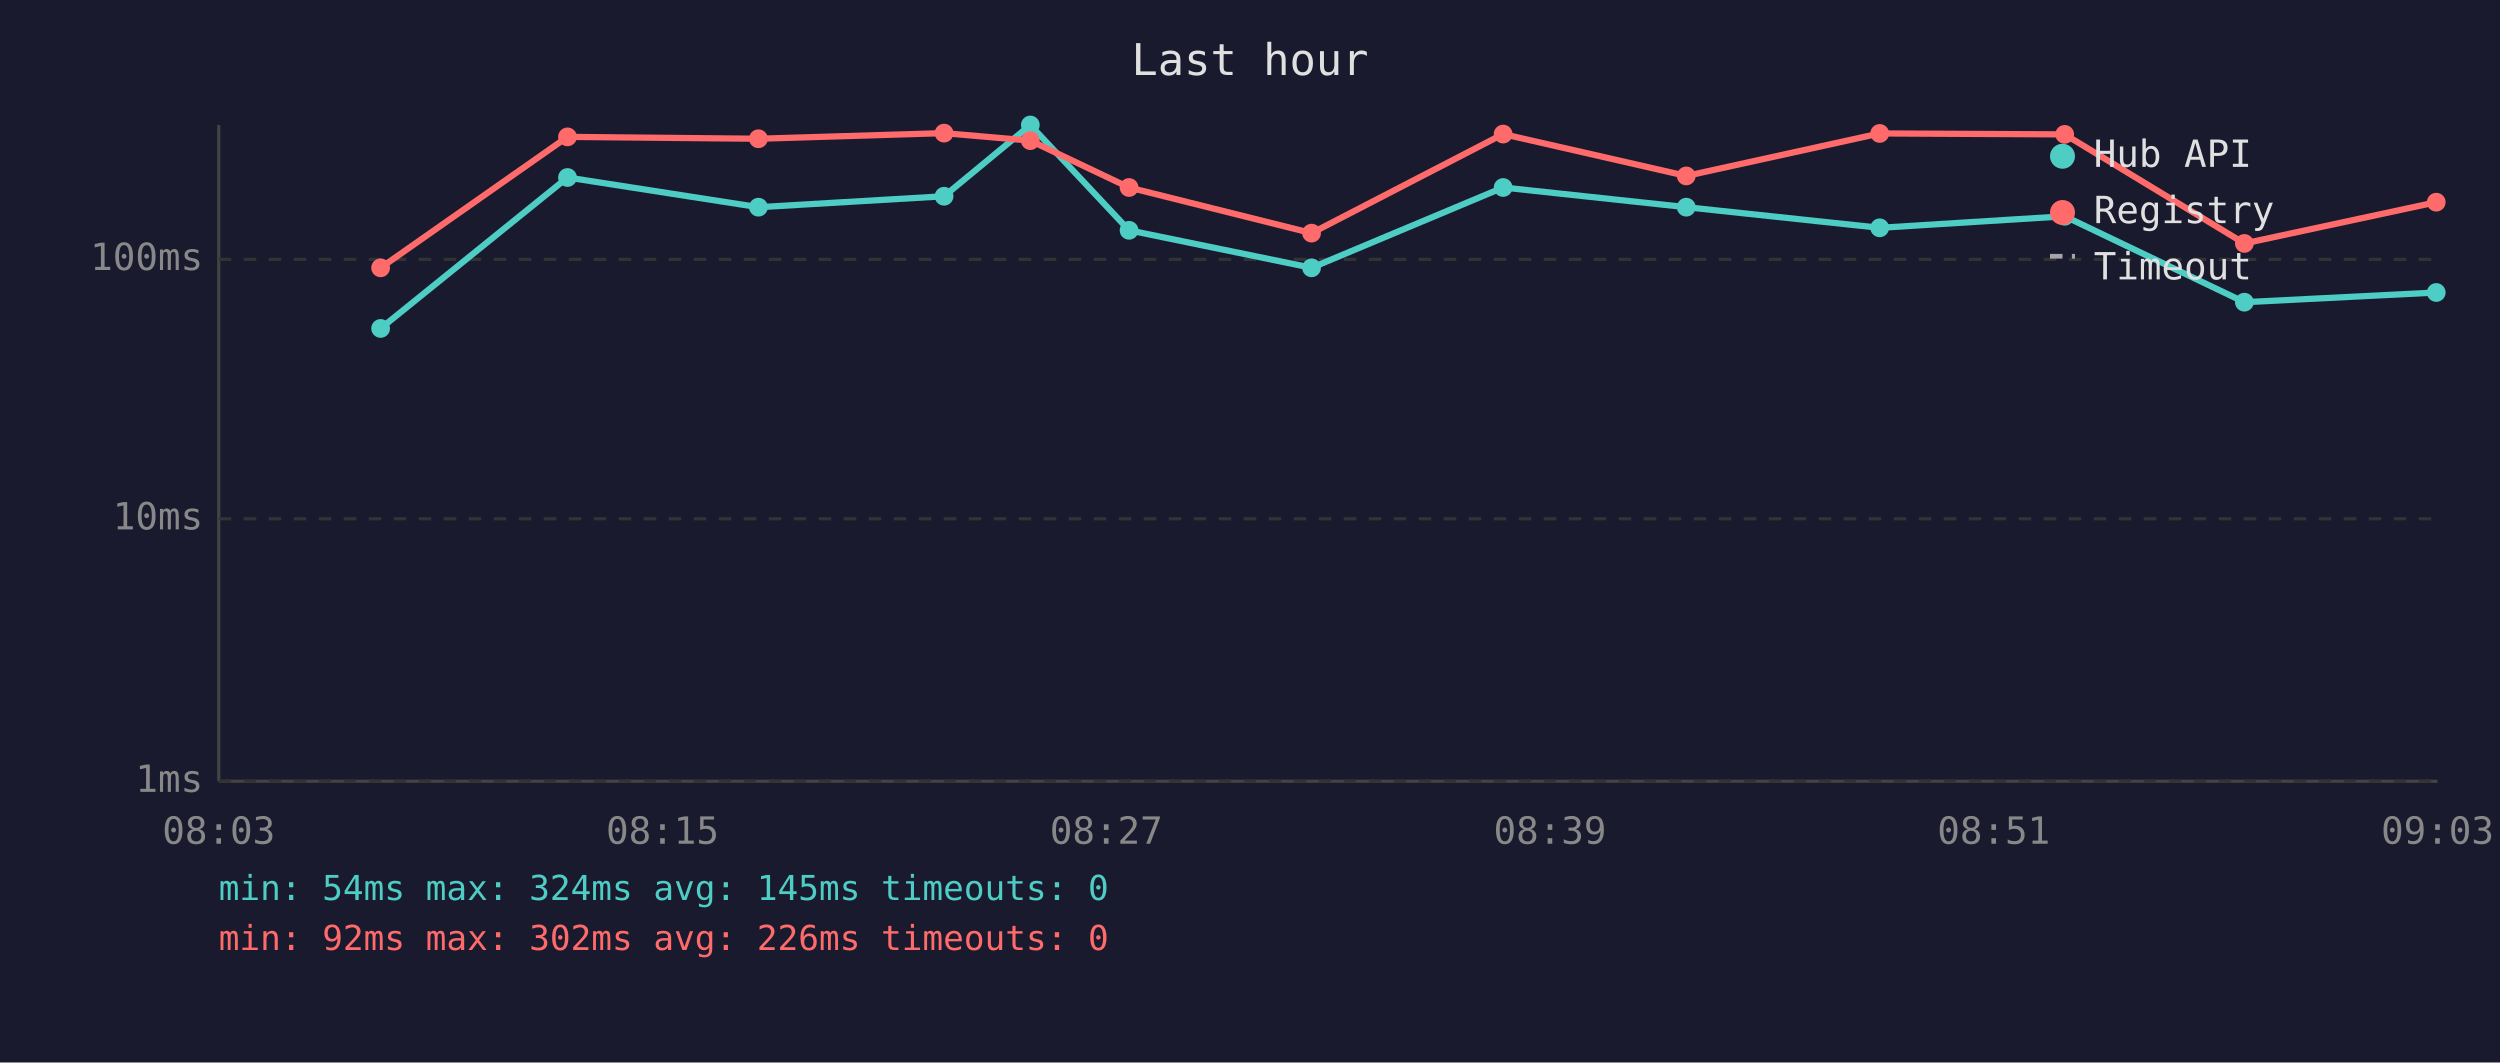
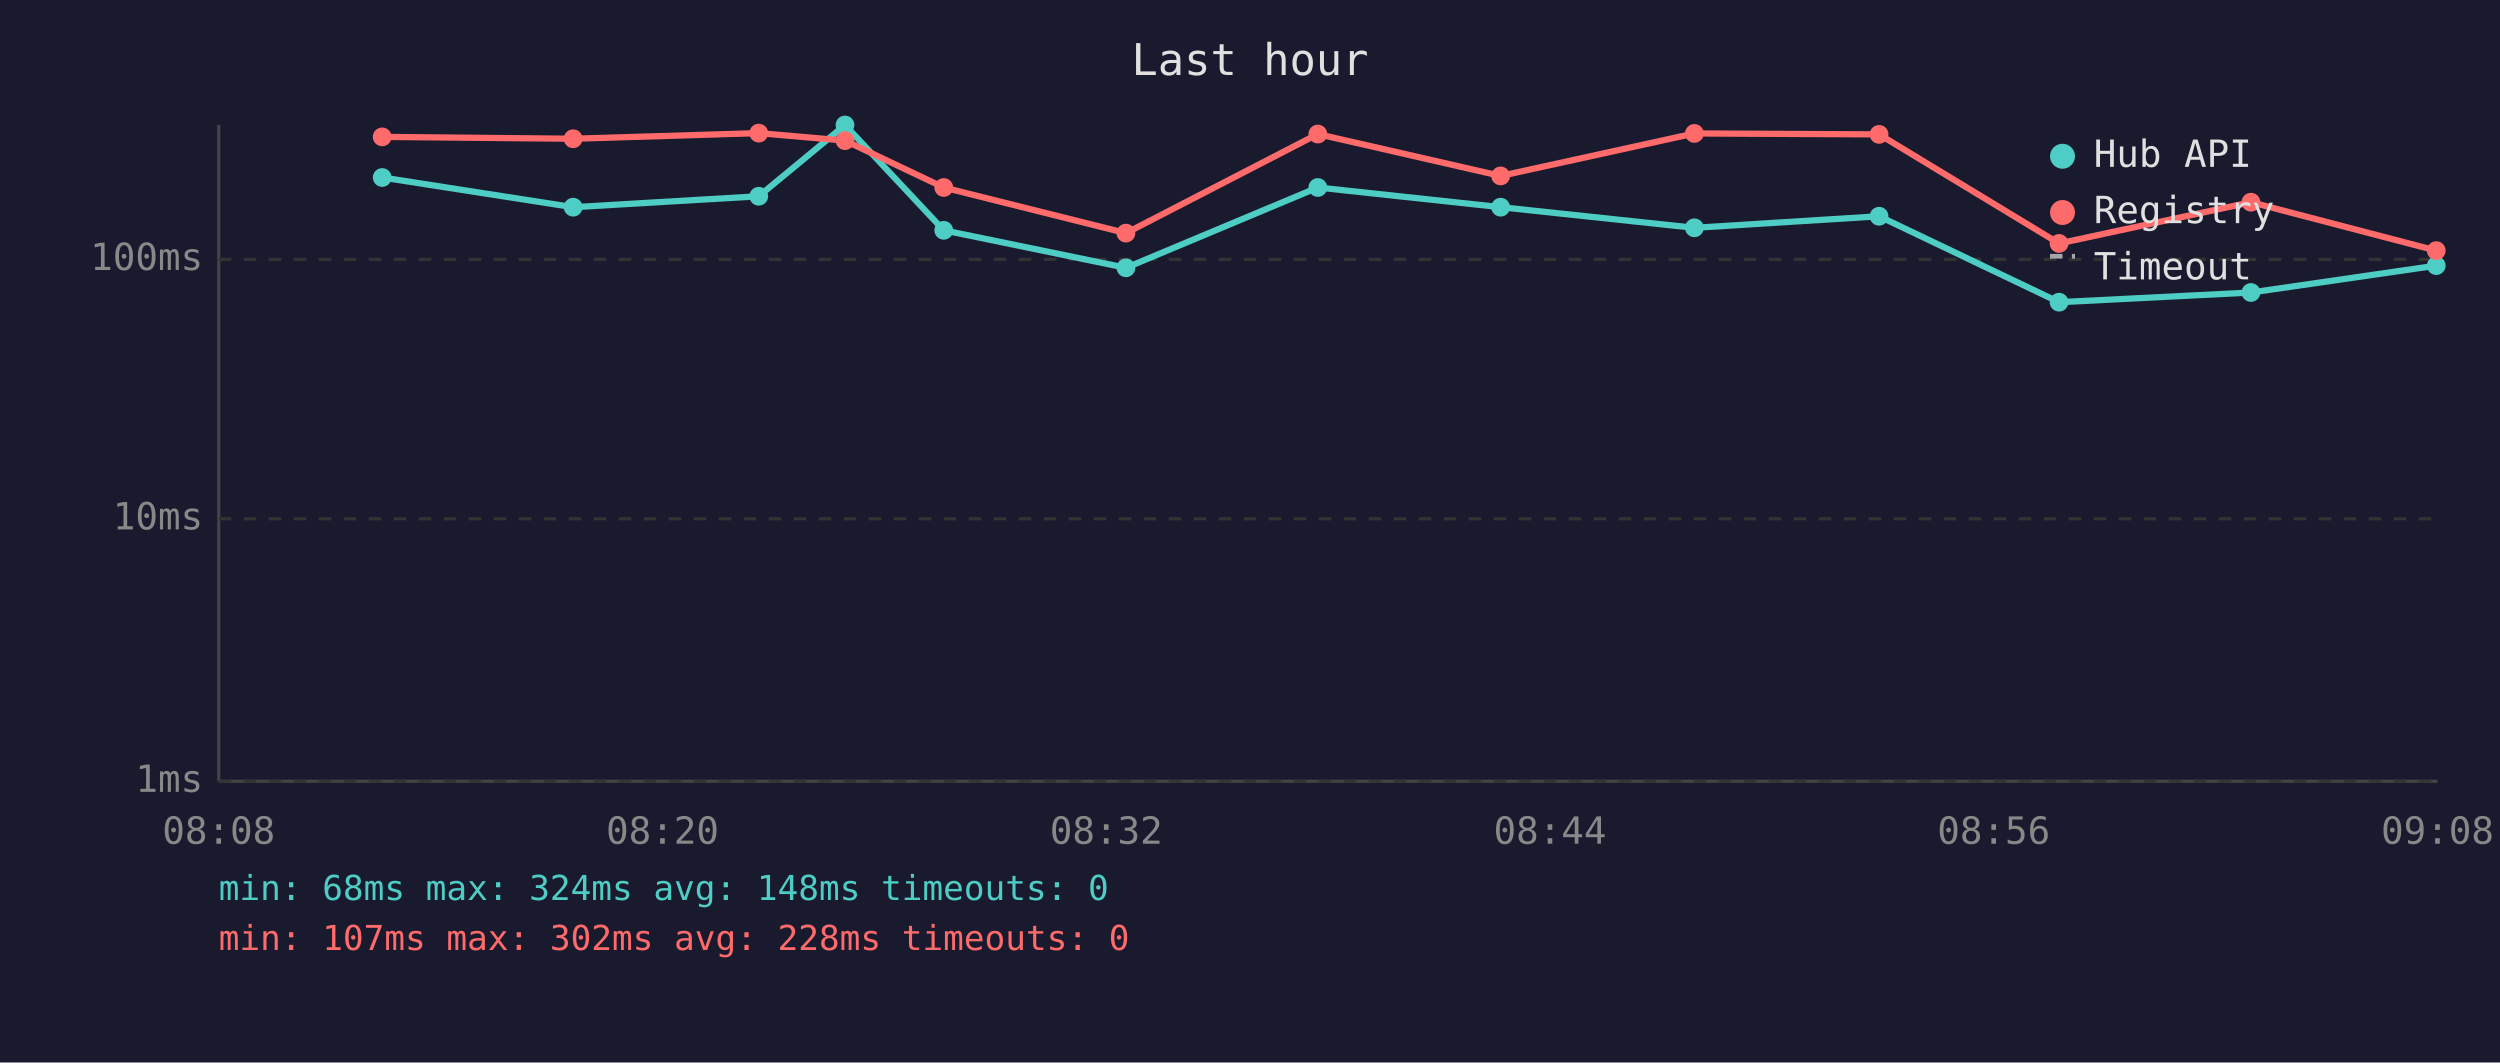
<svg xmlns="http://www.w3.org/2000/svg" viewBox="0 0 800 340" font-family="monospace" font-size="12">
  <rect width="800" height="340" fill="#1a1a2e" />
  <text x="400" y="24" fill="#e0e0e0" font-size="14" text-anchor="middle">Last hour</text>
  <line x1="70" y1="40" x2="70" y2="250" stroke="#444" stroke-width="1" />
  <line x1="70" y1="250" x2="780" y2="250" stroke="#444" stroke-width="1" />
  <line x1="70" y1="250" x2="780" y2="250" stroke="#333" stroke-width="1" stroke-dasharray="4" />
  <text x="65" y="250" fill="#888" text-anchor="end" dominant-baseline="middle">1ms</text>
  <line x1="70" y1="166" x2="780" y2="166" stroke="#333" stroke-width="1" stroke-dasharray="4" />
  <text x="65" y="166" fill="#888" text-anchor="end" dominant-baseline="middle">10ms</text>
  <line x1="70" y1="83" x2="780" y2="83" stroke="#333" stroke-width="1" stroke-dasharray="4" />
  <text x="65" y="83" fill="#888" text-anchor="end" dominant-baseline="middle">100ms</text>
-   <text x="70" y="270" fill="#888" text-anchor="middle">08:03</text>
-   <text x="212" y="270" fill="#888" text-anchor="middle">08:15</text>
-   <text x="354" y="270" fill="#888" text-anchor="middle">08:27</text>
-   <text x="496" y="270" fill="#888" text-anchor="middle">08:39</text>
-   <text x="638" y="270" fill="#888" text-anchor="middle">08:51</text>
-   <text x="780" y="270" fill="#888" text-anchor="middle">09:03</text>
-   <polyline points="121.8,105.1 181.6,56.8 242.7,66.3 302.1,62.8 329.7,40.0 361.3,73.7 419.7,85.7 481.0,60.0 539.6,66.3 601.5,72.9 660.7,69.2 718.2,96.7 779.6,93.6" fill="none" stroke="#4ecdc4" stroke-width="2" opacity="1" />
-   <circle cx="121.8" cy="105.1" r="3" fill="#4ecdc4" />
-   <circle cx="181.6" cy="56.8" r="3" fill="#4ecdc4" />
-   <circle cx="242.7" cy="66.3" r="3" fill="#4ecdc4" />
-   <circle cx="302.1" cy="62.8" r="3" fill="#4ecdc4" />
-   <circle cx="329.7" cy="40.0" r="3" fill="#4ecdc4" />
-   <circle cx="361.3" cy="73.7" r="3" fill="#4ecdc4" />
-   <circle cx="419.7" cy="85.7" r="3" fill="#4ecdc4" />
-   <circle cx="481.0" cy="60.0" r="3" fill="#4ecdc4" />
-   <circle cx="539.6" cy="66.3" r="3" fill="#4ecdc4" />
-   <circle cx="601.5" cy="72.9" r="3" fill="#4ecdc4" />
-   <circle cx="660.7" cy="69.2" r="3" fill="#4ecdc4" />
-   <circle cx="718.2" cy="96.7" r="3" fill="#4ecdc4" />
-   <circle cx="779.6" cy="93.6" r="3" fill="#4ecdc4" />
-   <polyline points="121.8,85.7 181.6,43.8 242.7,44.4 302.1,42.6 329.7,45.0 361.3,60.0 419.7,74.6 481.0,42.9 539.6,56.3 601.5,42.7 660.7,43.0 718.2,77.9 779.6,64.7" fill="none" stroke="#ff6b6b" stroke-width="2" opacity="1" />
-   <circle cx="121.8" cy="85.7" r="3" fill="#ff6b6b" />
-   <circle cx="181.6" cy="43.8" r="3" fill="#ff6b6b" />
-   <circle cx="242.7" cy="44.4" r="3" fill="#ff6b6b" />
-   <circle cx="302.1" cy="42.6" r="3" fill="#ff6b6b" />
-   <circle cx="329.7" cy="45.0" r="3" fill="#ff6b6b" />
-   <circle cx="361.3" cy="60.0" r="3" fill="#ff6b6b" />
-   <circle cx="419.7" cy="74.6" r="3" fill="#ff6b6b" />
-   <circle cx="481.0" cy="42.9" r="3" fill="#ff6b6b" />
-   <circle cx="539.6" cy="56.3" r="3" fill="#ff6b6b" />
-   <circle cx="601.5" cy="42.7" r="3" fill="#ff6b6b" />
-   <circle cx="660.7" cy="43.0" r="3" fill="#ff6b6b" />
-   <circle cx="718.2" cy="77.9" r="3" fill="#ff6b6b" />
-   <circle cx="779.6" cy="64.7" r="3" fill="#ff6b6b" />
+   <text x="70" y="270" fill="#888" text-anchor="middle">08:08</text>
+   <text x="212" y="270" fill="#888" text-anchor="middle">08:20</text>
+   <text x="354" y="270" fill="#888" text-anchor="middle">08:32</text>
+   <text x="496" y="270" fill="#888" text-anchor="middle">08:44</text>
+   <text x="638" y="270" fill="#888" text-anchor="middle">08:56</text>
+   <text x="780" y="270" fill="#888" text-anchor="middle">09:08</text>
+   <polyline points="122.3,56.8 183.4,66.3 242.8,62.8 270.4,40.0 302.0,73.7 360.3,85.7 421.7,60.0 480.2,66.3 542.2,72.9 601.3,69.2 658.9,96.7 720.3,93.6 779.6,85.0" fill="none" stroke="#4ecdc4" stroke-width="2" opacity="1" />
+   <circle cx="122.3" cy="56.8" r="3" fill="#4ecdc4" />
+   <circle cx="183.4" cy="66.3" r="3" fill="#4ecdc4" />
+   <circle cx="242.8" cy="62.8" r="3" fill="#4ecdc4" />
+   <circle cx="270.4" cy="40.0" r="3" fill="#4ecdc4" />
+   <circle cx="302.0" cy="73.7" r="3" fill="#4ecdc4" />
+   <circle cx="360.3" cy="85.7" r="3" fill="#4ecdc4" />
+   <circle cx="421.7" cy="60.0" r="3" fill="#4ecdc4" />
+   <circle cx="480.2" cy="66.3" r="3" fill="#4ecdc4" />
+   <circle cx="542.2" cy="72.9" r="3" fill="#4ecdc4" />
+   <circle cx="601.3" cy="69.2" r="3" fill="#4ecdc4" />
+   <circle cx="658.9" cy="96.7" r="3" fill="#4ecdc4" />
+   <circle cx="720.3" cy="93.6" r="3" fill="#4ecdc4" />
+   <circle cx="779.6" cy="85.0" r="3" fill="#4ecdc4" />
+   <polyline points="122.3,43.8 183.4,44.4 242.8,42.6 270.4,45.0 302.0,60.0 360.3,74.6 421.7,42.9 480.2,56.3 542.2,42.7 601.3,43.0 658.9,77.9 720.3,64.7 779.6,80.2" fill="none" stroke="#ff6b6b" stroke-width="2" opacity="1" />
+   <circle cx="122.3" cy="43.8" r="3" fill="#ff6b6b" />
+   <circle cx="183.4" cy="44.4" r="3" fill="#ff6b6b" />
+   <circle cx="242.8" cy="42.6" r="3" fill="#ff6b6b" />
+   <circle cx="270.4" cy="45.0" r="3" fill="#ff6b6b" />
+   <circle cx="302.0" cy="60.0" r="3" fill="#ff6b6b" />
+   <circle cx="360.3" cy="74.6" r="3" fill="#ff6b6b" />
+   <circle cx="421.7" cy="42.9" r="3" fill="#ff6b6b" />
+   <circle cx="480.2" cy="56.3" r="3" fill="#ff6b6b" />
+   <circle cx="542.2" cy="42.7" r="3" fill="#ff6b6b" />
+   <circle cx="601.3" cy="43.0" r="3" fill="#ff6b6b" />
+   <circle cx="658.9" cy="77.9" r="3" fill="#ff6b6b" />
+   <circle cx="720.3" cy="64.7" r="3" fill="#ff6b6b" />
+   <circle cx="779.6" cy="80.2" r="3" fill="#ff6b6b" />
  <circle cx="660" cy="50" r="4" fill="#4ecdc4" />
  <text x="670" y="50" fill="#e0e0e0" dominant-baseline="middle">Hub API</text>
  <circle cx="660" cy="68" r="4" fill="#ff6b6b" />
  <text x="670" y="68" fill="#e0e0e0" dominant-baseline="middle">Registry</text>
  <line x1="656" y1="82" x2="664" y2="82" stroke="#e0e0e0" stroke-width="1.5" stroke-dasharray="4,3" opacity="0.7" />
  <text x="670" y="86" fill="#e0e0e0" dominant-baseline="middle">Timeout</text>
-   <text x="70" y="288" fill="#4ecdc4" font-size="11">min: 54ms  max: 324ms  avg: 145ms  timeouts: 0</text>
-   <text x="70" y="304" fill="#ff6b6b" font-size="11">min: 92ms  max: 302ms  avg: 226ms  timeouts: 0</text>
+   <text x="70" y="288" fill="#4ecdc4" font-size="11">min: 68ms  max: 324ms  avg: 148ms  timeouts: 0</text>
+   <text x="70" y="304" fill="#ff6b6b" font-size="11">min: 107ms  max: 302ms  avg: 228ms  timeouts: 0</text>
</svg>
